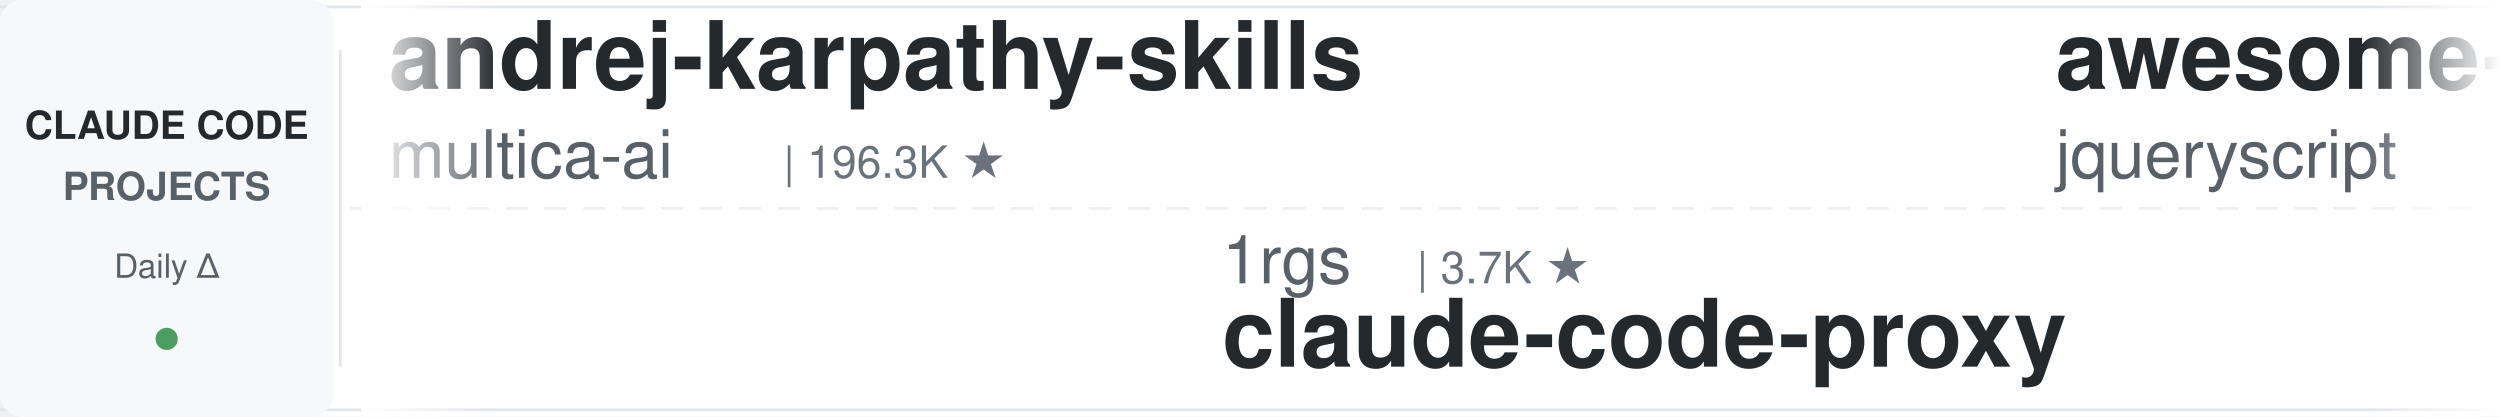
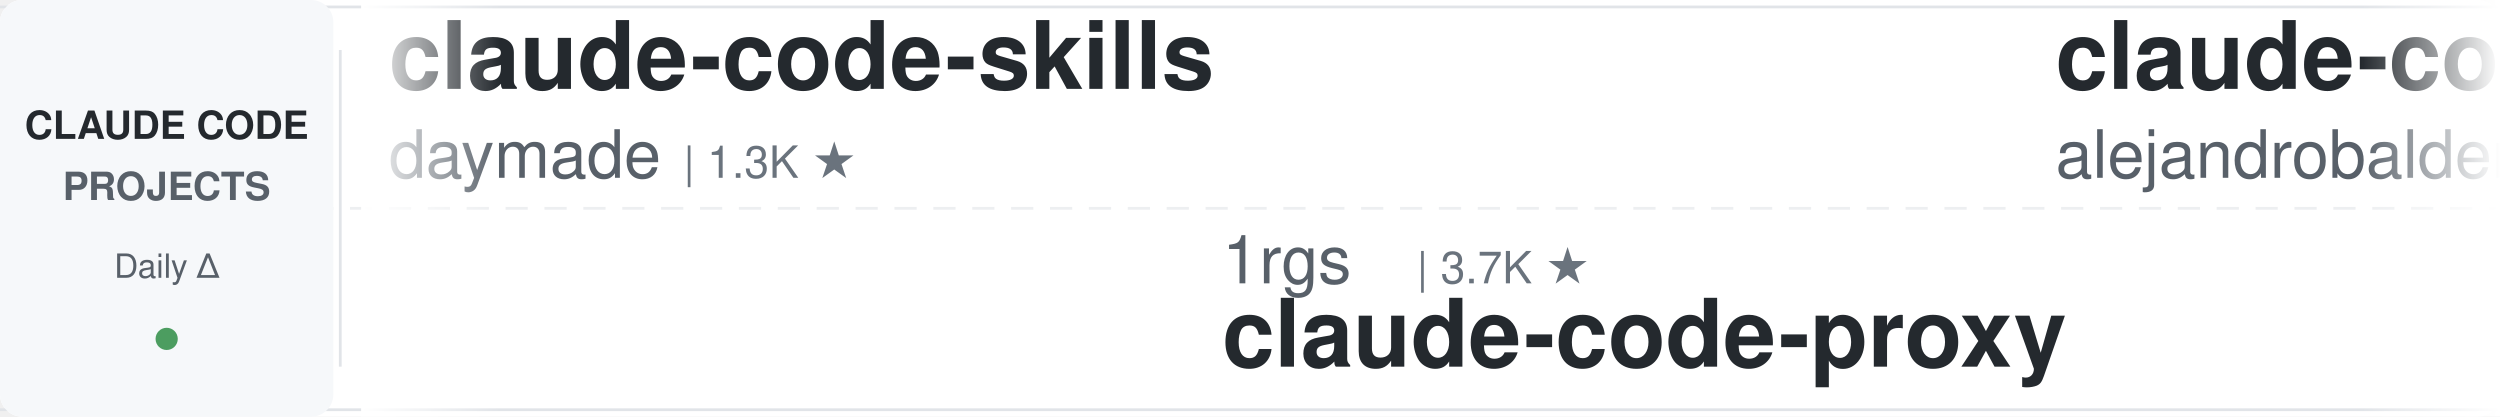
<svg xmlns="http://www.w3.org/2000/svg" width="900" height="150">
  <defs>
    <linearGradient id="leftFade" x1="0%" y1="0%" x2="100%" y2="0%">
      <stop offset="0%" style="stop-color:#ffffff;stop-opacity:1" />
      <stop offset="100%" style="stop-color:#ffffff;stop-opacity:0" />
    </linearGradient>
    <linearGradient id="rightFade" x1="0%" y1="0%" x2="100%" y2="0%">
      <stop offset="0%" style="stop-color:#ffffff;stop-opacity:0" />
      <stop offset="100%" style="stop-color:#ffffff;stop-opacity:1" />
    </linearGradient>
  </defs>
  <rect width="900" height="150" fill="#ffffff" rx="8" />
  <rect x="0" y="2" width="900" height="1" fill="#e1e4e8" />
  <rect x="0" y="147" width="900" height="1" fill="#e1e4e8" />
  <line x1="0" y1="75" x2="900" y2="75" stroke="#e1e4e8" stroke-width="1" stroke-dasharray="8 6" opacity="0.6" />
  <rect x="0" y="0" width="120" height="150" fill="#f6f8fa" rx="8" />
  <text x="60" y="50" font-family="-apple-system, BlinkMacSystemFont, 'Segoe UI', Helvetica, Arial, sans-serif" font-size="14" font-weight="600" fill="#24292e" text-anchor="middle">CLAUDE CODE</text>
  <text x="60" y="72" font-family="-apple-system, BlinkMacSystemFont, 'Segoe UI', Helvetica, Arial, sans-serif" font-size="14" font-weight="600" fill="#586069" text-anchor="middle">PROJECTS</text>
  <text x="60" y="100" font-family="-apple-system, BlinkMacSystemFont, 'Segoe UI', Helvetica, Arial, sans-serif" font-size="12" font-weight="500" fill="#586069" text-anchor="middle">Daily Δ</text>
  <circle cx="60" cy="122" r="4" fill="#22863a" opacity="0.8" />
  <rect x="122" y="18" width="1" height="114" fill="#e1e4e8" />
  <clipPath id="tickerClip">
    <rect x="130" y="0" width="770" height="150" />
  </clipPath>
  <g clip-path="url(#tickerClip)">
    <g id="tickerItems">
      <animateTransform attributeName="transform" attributeType="XML" type="translate" from="0 0" to="-3000 0" dur="54s" repeatCount="indefinite" />
      <g transform="translate(0, 0)">
-         <text x="140" y="32" font-family="-apple-system, BlinkMacSystemFont, 'Segoe UI', Helvetica, Arial, sans-serif" font-size="34" font-weight="600" fill="#24292e">andrej-karpathy-skills</text>
-         <text x="140" y="64" font-family="-apple-system, BlinkMacSystemFont, 'Segoe UI', Helvetica, Arial, sans-serif" font-size="24" font-weight="400" fill="#586069">multica-ai</text>
-         <text x="282" y="64" font-family="-apple-system, BlinkMacSystemFont, 'Segoe UI', Helvetica, Arial, sans-serif" font-size="16" font-weight="500" fill="#6a737d">| 196.3K ★</text>
+         <text x="140" y="32" font-family="-apple-system, BlinkMacSystemFont, 'Segoe UI', Helvetica, Arial, sans-serif" font-size="34" font-weight="600" fill="#24292e">claude-code-skills</text>
+         <text x="140" y="64" font-family="-apple-system, BlinkMacSystemFont, 'Segoe UI', Helvetica, Arial, sans-serif" font-size="24" font-weight="400" fill="#586069">daymade</text>
+         <text x="246" y="64" font-family="-apple-system, BlinkMacSystemFont, 'Segoe UI', Helvetica, Arial, sans-serif" font-size="16" font-weight="500" fill="#6a737d">| 1.3K ★</text>
      </g>
      <g transform="translate(300, 0)">
        <text x="140" y="102" font-family="-apple-system, BlinkMacSystemFont, 'Segoe UI', Helvetica, Arial, sans-serif" font-size="24" font-weight="400" fill="#586069">1rgs</text>
        <text x="210" y="102" font-family="-apple-system, BlinkMacSystemFont, 'Segoe UI', Helvetica, Arial, sans-serif" font-size="16" font-weight="500" fill="#6a737d">| 3.7K ★</text>
        <text x="140" y="132" font-family="-apple-system, BlinkMacSystemFont, 'Segoe UI', Helvetica, Arial, sans-serif" font-size="34" font-weight="600" fill="#24292e">claude-code-proxy</text>
      </g>
      <g transform="translate(600, 0)">
-         <text x="140" y="32" font-family="-apple-system, BlinkMacSystemFont, 'Segoe UI', Helvetica, Arial, sans-serif" font-size="34" font-weight="600" fill="#24292e">awesome-claude-code</text>
-         <text x="140" y="64" font-family="-apple-system, BlinkMacSystemFont, 'Segoe UI', Helvetica, Arial, sans-serif" font-size="24" font-weight="400" fill="#586069">jqueryscript</text>
-         <text x="306" y="64" font-family="-apple-system, BlinkMacSystemFont, 'Segoe UI', Helvetica, Arial, sans-serif" font-size="16" font-weight="500" fill="#6a737d">| 477 ★</text>
+         <text x="140" y="32" font-family="-apple-system, BlinkMacSystemFont, 'Segoe UI', Helvetica, Arial, sans-serif" font-size="34" font-weight="600" fill="#24292e">claude-code-from-source</text>
+         <text x="140" y="64" font-family="-apple-system, BlinkMacSystemFont, 'Segoe UI', Helvetica, Arial, sans-serif" font-size="24" font-weight="400" fill="#586069">alejandrobalderas</text>
+         <text x="366" y="64" font-family="-apple-system, BlinkMacSystemFont, 'Segoe UI', Helvetica, Arial, sans-serif" font-size="16" font-weight="500" fill="#6a737d">| 2.7K ★</text>
      </g>
      <g transform="translate(900, 0)">
+         <text x="140" y="102" font-family="-apple-system, BlinkMacSystemFont, 'Segoe UI', Helvetica, Arial, sans-serif" font-size="24" font-weight="400" fill="#586069">anthropics</text>
+         <text x="282" y="102" font-family="-apple-system, BlinkMacSystemFont, 'Segoe UI', Helvetica, Arial, sans-serif" font-size="16" font-weight="500" fill="#6a737d">| 925 ★</text>
+         <text x="140" y="132" font-family="-apple-system, BlinkMacSystemFont, 'Segoe UI', Helvetica, Arial, sans-serif" font-size="34" font-weight="600" fill="#24292e">claude-code-base-action</text>
+       </g>
+       <g transform="translate(1200, 0)">
+         <text x="140" y="32" font-family="-apple-system, BlinkMacSystemFont, 'Segoe UI', Helvetica, Arial, sans-serif" font-size="34" font-weight="600" fill="#24292e">claude-code-action</text>
+         <text x="140" y="64" font-family="-apple-system, BlinkMacSystemFont, 'Segoe UI', Helvetica, Arial, sans-serif" font-size="24" font-weight="400" fill="#586069">anthropics</text>
+         <text x="282" y="64" font-family="-apple-system, BlinkMacSystemFont, 'Segoe UI', Helvetica, Arial, sans-serif" font-size="16" font-weight="500" fill="#6a737d">| 8.5K ★</text>
+       </g>
+       <g transform="translate(1500, 0)">
+         <text x="140" y="102" font-family="-apple-system, BlinkMacSystemFont, 'Segoe UI', Helvetica, Arial, sans-serif" font-size="24" font-weight="400" fill="#586069">andrew-kramer-inno</text>
+         <text x="378" y="102" font-family="-apple-system, BlinkMacSystemFont, 'Segoe UI', Helvetica, Arial, sans-serif" font-size="16" font-weight="500" fill="#6a737d">| 594 ★</text>
+         <text x="140" y="132" font-family="-apple-system, BlinkMacSystemFont, 'Segoe UI', Helvetica, Arial, sans-serif" font-size="34" font-weight="600" fill="#24292e">claude-code-source-build</text>
+       </g>
+       <g transform="translate(1800, 0)">
+         <text x="140" y="32" font-family="-apple-system, BlinkMacSystemFont, 'Segoe UI', Helvetica, Arial, sans-serif" font-size="34" font-weight="600" fill="#24292e">claude-code-best-practic...</text>
+         <text x="140" y="64" font-family="-apple-system, BlinkMacSystemFont, 'Segoe UI', Helvetica, Arial, sans-serif" font-size="24" font-weight="400" fill="#586069">shanraisshan</text>
+         <text x="306" y="64" font-family="-apple-system, BlinkMacSystemFont, 'Segoe UI', Helvetica, Arial, sans-serif" font-size="16" font-weight="500" fill="#6a737d">| 63.5K ★</text>
+       </g>
+       <g transform="translate(2100, 0)">
        <text x="140" y="102" font-family="-apple-system, BlinkMacSystemFont, 'Segoe UI', Helvetica, Arial, sans-serif" font-size="24" font-weight="400" fill="#586069">musistudio</text>
        <text x="282" y="102" font-family="-apple-system, BlinkMacSystemFont, 'Segoe UI', Helvetica, Arial, sans-serif" font-size="16" font-weight="500" fill="#6a737d">| 36.2K ★</text>
        <text x="140" y="132" font-family="-apple-system, BlinkMacSystemFont, 'Segoe UI', Helvetica, Arial, sans-serif" font-size="34" font-weight="600" fill="#24292e">claude-code-router</text>
      </g>
-       <g transform="translate(1200, 0)">
-         <text x="140" y="32" font-family="-apple-system, BlinkMacSystemFont, 'Segoe UI', Helvetica, Arial, sans-serif" font-size="34" font-weight="600" fill="#24292e">claude-code-source</text>
-         <text x="140" y="64" font-family="-apple-system, BlinkMacSystemFont, 'Segoe UI', Helvetica, Arial, sans-serif" font-size="24" font-weight="400" fill="#586069">hangsman</text>
-         <text x="258" y="64" font-family="-apple-system, BlinkMacSystemFont, 'Segoe UI', Helvetica, Arial, sans-serif" font-size="16" font-weight="500" fill="#6a737d">| 787 ★</text>
-       </g>
-       <g transform="translate(1500, 0)">
-         <text x="140" y="102" font-family="-apple-system, BlinkMacSystemFont, 'Segoe UI', Helvetica, Arial, sans-serif" font-size="24" font-weight="400" fill="#586069">Donchitos</text>
-         <text x="270" y="102" font-family="-apple-system, BlinkMacSystemFont, 'Segoe UI', Helvetica, Arial, sans-serif" font-size="16" font-weight="500" fill="#6a737d">| 23.4K ★</text>
-         <text x="140" y="132" font-family="-apple-system, BlinkMacSystemFont, 'Segoe UI', Helvetica, Arial, sans-serif" font-size="34" font-weight="600" fill="#24292e">Claude-Code-Game-Studios</text>
-       </g>
-       <g transform="translate(1800, 0)">
-         <text x="140" y="32" font-family="-apple-system, BlinkMacSystemFont, 'Segoe UI', Helvetica, Arial, sans-serif" font-size="34" font-weight="600" fill="#24292e">claude-code-base-action</text>
-         <text x="140" y="64" font-family="-apple-system, BlinkMacSystemFont, 'Segoe UI', Helvetica, Arial, sans-serif" font-size="24" font-weight="400" fill="#586069">anthropics</text>
-         <text x="282" y="64" font-family="-apple-system, BlinkMacSystemFont, 'Segoe UI', Helvetica, Arial, sans-serif" font-size="16" font-weight="500" fill="#6a737d">| 924 ★</text>
-       </g>
-       <g transform="translate(2100, 0)">
-         <text x="140" y="102" font-family="-apple-system, BlinkMacSystemFont, 'Segoe UI', Helvetica, Arial, sans-serif" font-size="24" font-weight="400" fill="#586069">huangserva</text>
-         <text x="282" y="102" font-family="-apple-system, BlinkMacSystemFont, 'Segoe UI', Helvetica, Arial, sans-serif" font-size="16" font-weight="500" fill="#6a737d">| 624 ★</text>
-         <text x="140" y="132" font-family="-apple-system, BlinkMacSystemFont, 'Segoe UI', Helvetica, Arial, sans-serif" font-size="34" font-weight="600" fill="#24292e">claude-code-cli</text>
-       </g>
      <g transform="translate(2400, 0)">
-         <text x="140" y="32" font-family="-apple-system, BlinkMacSystemFont, 'Segoe UI', Helvetica, Arial, sans-serif" font-size="34" font-weight="600" fill="#24292e">claude-code-showcase</text>
-         <text x="140" y="64" font-family="-apple-system, BlinkMacSystemFont, 'Segoe UI', Helvetica, Arial, sans-serif" font-size="24" font-weight="400" fill="#586069">ChrisWiles</text>
-         <text x="282" y="64" font-family="-apple-system, BlinkMacSystemFont, 'Segoe UI', Helvetica, Arial, sans-serif" font-size="16" font-weight="500" fill="#6a737d">| 6.0K ★</text>
+         <text x="140" y="32" font-family="-apple-system, BlinkMacSystemFont, 'Segoe UI', Helvetica, Arial, sans-serif" font-size="34" font-weight="600" fill="#24292e">free-claude-code</text>
+         <text x="140" y="64" font-family="-apple-system, BlinkMacSystemFont, 'Segoe UI', Helvetica, Arial, sans-serif" font-size="24" font-weight="400" fill="#586069">Alishahryar1</text>
+         <text x="306" y="64" font-family="-apple-system, BlinkMacSystemFont, 'Segoe UI', Helvetica, Arial, sans-serif" font-size="16" font-weight="500" fill="#6a737d">| 42.3K ★</text>
      </g>
      <g transform="translate(2700, 0)">
-         <text x="140" y="102" font-family="-apple-system, BlinkMacSystemFont, 'Segoe UI', Helvetica, Arial, sans-serif" font-size="24" font-weight="400" fill="#586069">Alishahryar1</text>
-         <text x="306" y="102" font-family="-apple-system, BlinkMacSystemFont, 'Segoe UI', Helvetica, Arial, sans-serif" font-size="16" font-weight="500" fill="#6a737d">| 42.3K ★</text>
-         <text x="140" y="132" font-family="-apple-system, BlinkMacSystemFont, 'Segoe UI', Helvetica, Arial, sans-serif" font-size="34" font-weight="600" fill="#24292e">free-claude-code</text>
+         <text x="140" y="102" font-family="-apple-system, BlinkMacSystemFont, 'Segoe UI', Helvetica, Arial, sans-serif" font-size="24" font-weight="400" fill="#586069">jeremylongshore</text>
+         <text x="342" y="102" font-family="-apple-system, BlinkMacSystemFont, 'Segoe UI', Helvetica, Arial, sans-serif" font-size="16" font-weight="500" fill="#6a737d">| 2.6K ★</text>
+         <text x="140" y="132" font-family="-apple-system, BlinkMacSystemFont, 'Segoe UI', Helvetica, Arial, sans-serif" font-size="34" font-weight="600" fill="#24292e">claude-code-plugins-plus...</text>
      </g>
      <g transform="translate(3000, 0)">
-         <text x="140" y="32" font-family="-apple-system, BlinkMacSystemFont, 'Segoe UI', Helvetica, Arial, sans-serif" font-size="34" font-weight="600" fill="#24292e">andrej-karpathy-skills</text>
-         <text x="140" y="64" font-family="-apple-system, BlinkMacSystemFont, 'Segoe UI', Helvetica, Arial, sans-serif" font-size="24" font-weight="400" fill="#586069">multica-ai</text>
-         <text x="282" y="64" font-family="-apple-system, BlinkMacSystemFont, 'Segoe UI', Helvetica, Arial, sans-serif" font-size="16" font-weight="500" fill="#6a737d">| 196.3K ★</text>
+         <text x="140" y="32" font-family="-apple-system, BlinkMacSystemFont, 'Segoe UI', Helvetica, Arial, sans-serif" font-size="34" font-weight="600" fill="#24292e">claude-code-skills</text>
+         <text x="140" y="64" font-family="-apple-system, BlinkMacSystemFont, 'Segoe UI', Helvetica, Arial, sans-serif" font-size="24" font-weight="400" fill="#586069">daymade</text>
+         <text x="246" y="64" font-family="-apple-system, BlinkMacSystemFont, 'Segoe UI', Helvetica, Arial, sans-serif" font-size="16" font-weight="500" fill="#6a737d">| 1.3K ★</text>
      </g>
      <g transform="translate(3300, 0)">
        <text x="140" y="102" font-family="-apple-system, BlinkMacSystemFont, 'Segoe UI', Helvetica, Arial, sans-serif" font-size="24" font-weight="400" fill="#586069">1rgs</text>
        <text x="210" y="102" font-family="-apple-system, BlinkMacSystemFont, 'Segoe UI', Helvetica, Arial, sans-serif" font-size="16" font-weight="500" fill="#6a737d">| 3.7K ★</text>
        <text x="140" y="132" font-family="-apple-system, BlinkMacSystemFont, 'Segoe UI', Helvetica, Arial, sans-serif" font-size="34" font-weight="600" fill="#24292e">claude-code-proxy</text>
      </g>
      <g transform="translate(3600, 0)">
-         <text x="140" y="32" font-family="-apple-system, BlinkMacSystemFont, 'Segoe UI', Helvetica, Arial, sans-serif" font-size="34" font-weight="600" fill="#24292e">awesome-claude-code</text>
-         <text x="140" y="64" font-family="-apple-system, BlinkMacSystemFont, 'Segoe UI', Helvetica, Arial, sans-serif" font-size="24" font-weight="400" fill="#586069">jqueryscript</text>
-         <text x="306" y="64" font-family="-apple-system, BlinkMacSystemFont, 'Segoe UI', Helvetica, Arial, sans-serif" font-size="16" font-weight="500" fill="#6a737d">| 477 ★</text>
+         <text x="140" y="32" font-family="-apple-system, BlinkMacSystemFont, 'Segoe UI', Helvetica, Arial, sans-serif" font-size="34" font-weight="600" fill="#24292e">claude-code-from-source</text>
+         <text x="140" y="64" font-family="-apple-system, BlinkMacSystemFont, 'Segoe UI', Helvetica, Arial, sans-serif" font-size="24" font-weight="400" fill="#586069">alejandrobalderas</text>
+         <text x="366" y="64" font-family="-apple-system, BlinkMacSystemFont, 'Segoe UI', Helvetica, Arial, sans-serif" font-size="16" font-weight="500" fill="#6a737d">| 2.7K ★</text>
      </g>
      <g transform="translate(3900, 0)">
-         <text x="140" y="102" font-family="-apple-system, BlinkMacSystemFont, 'Segoe UI', Helvetica, Arial, sans-serif" font-size="24" font-weight="400" fill="#586069">musistudio</text>
-         <text x="282" y="102" font-family="-apple-system, BlinkMacSystemFont, 'Segoe UI', Helvetica, Arial, sans-serif" font-size="16" font-weight="500" fill="#6a737d">| 36.2K ★</text>
-         <text x="140" y="132" font-family="-apple-system, BlinkMacSystemFont, 'Segoe UI', Helvetica, Arial, sans-serif" font-size="34" font-weight="600" fill="#24292e">claude-code-router</text>
+         <text x="140" y="102" font-family="-apple-system, BlinkMacSystemFont, 'Segoe UI', Helvetica, Arial, sans-serif" font-size="24" font-weight="400" fill="#586069">anthropics</text>
+         <text x="282" y="102" font-family="-apple-system, BlinkMacSystemFont, 'Segoe UI', Helvetica, Arial, sans-serif" font-size="16" font-weight="500" fill="#6a737d">| 925 ★</text>
+         <text x="140" y="132" font-family="-apple-system, BlinkMacSystemFont, 'Segoe UI', Helvetica, Arial, sans-serif" font-size="34" font-weight="600" fill="#24292e">claude-code-base-action</text>
      </g>
    </g>
  </g>
  <rect x="130" y="0" width="50" height="150" fill="url(#leftFade)" />
  <rect x="850" y="0" width="50" height="150" fill="url(#rightFade)" />
</svg>
